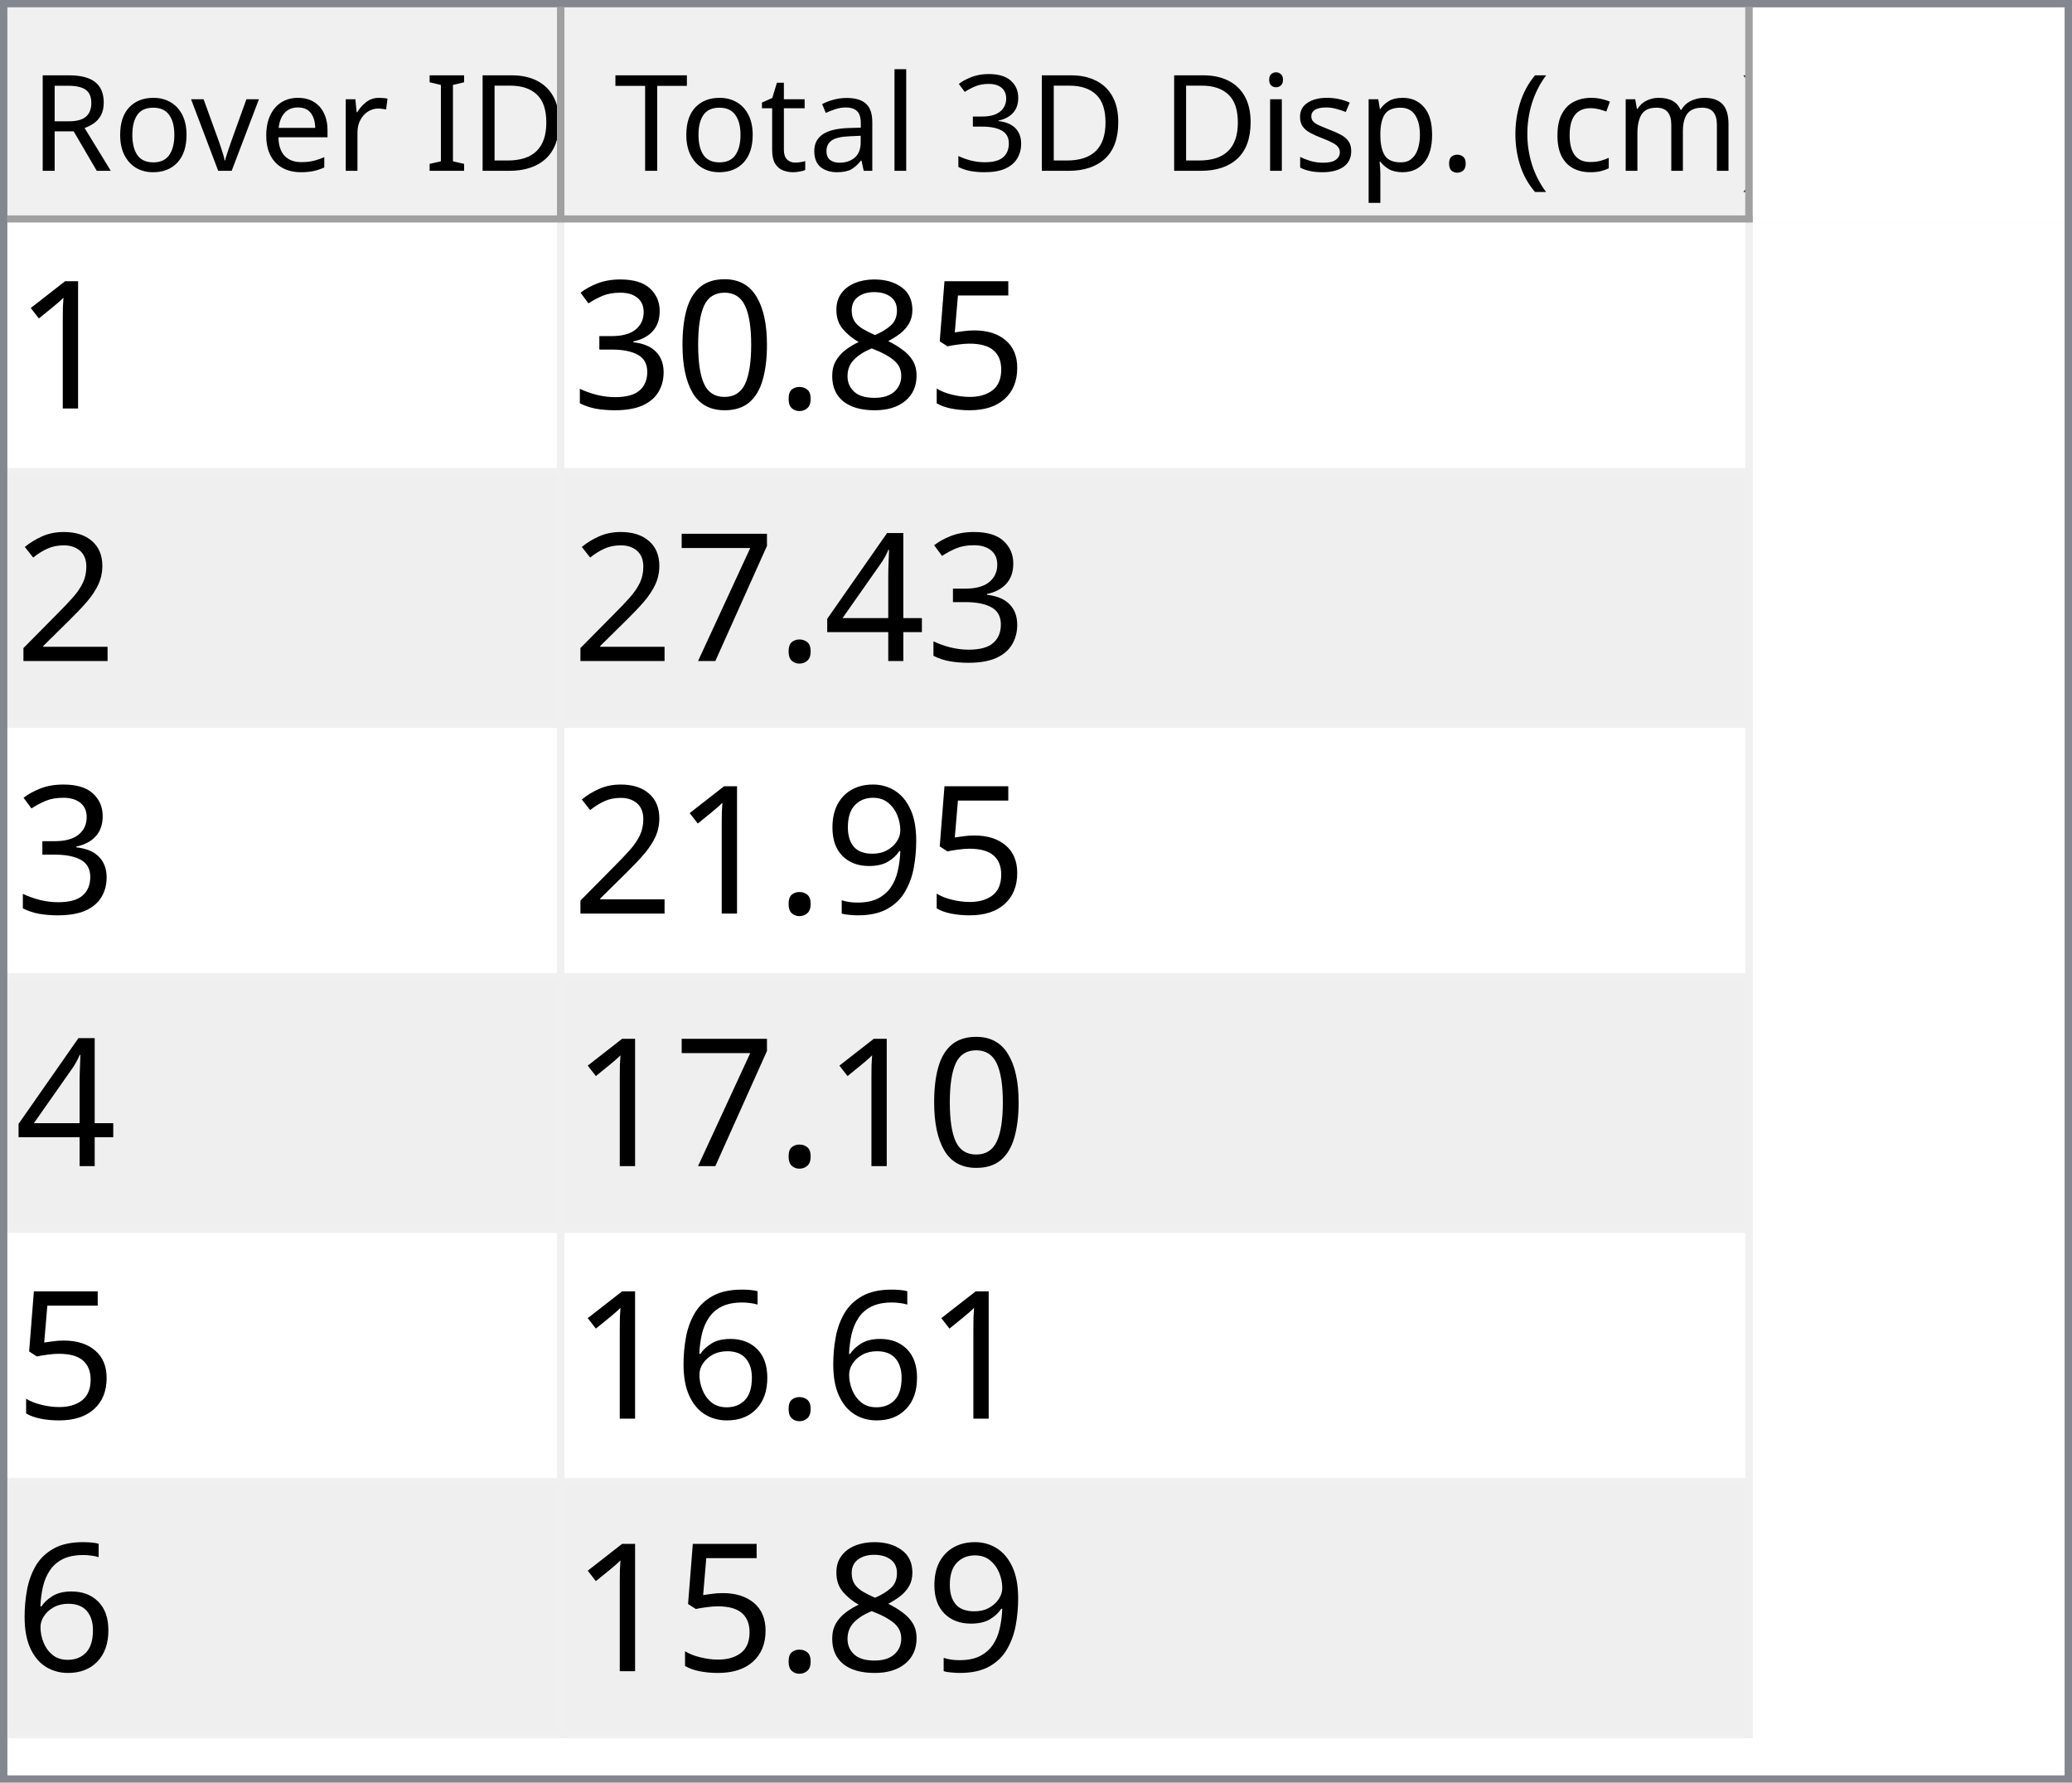
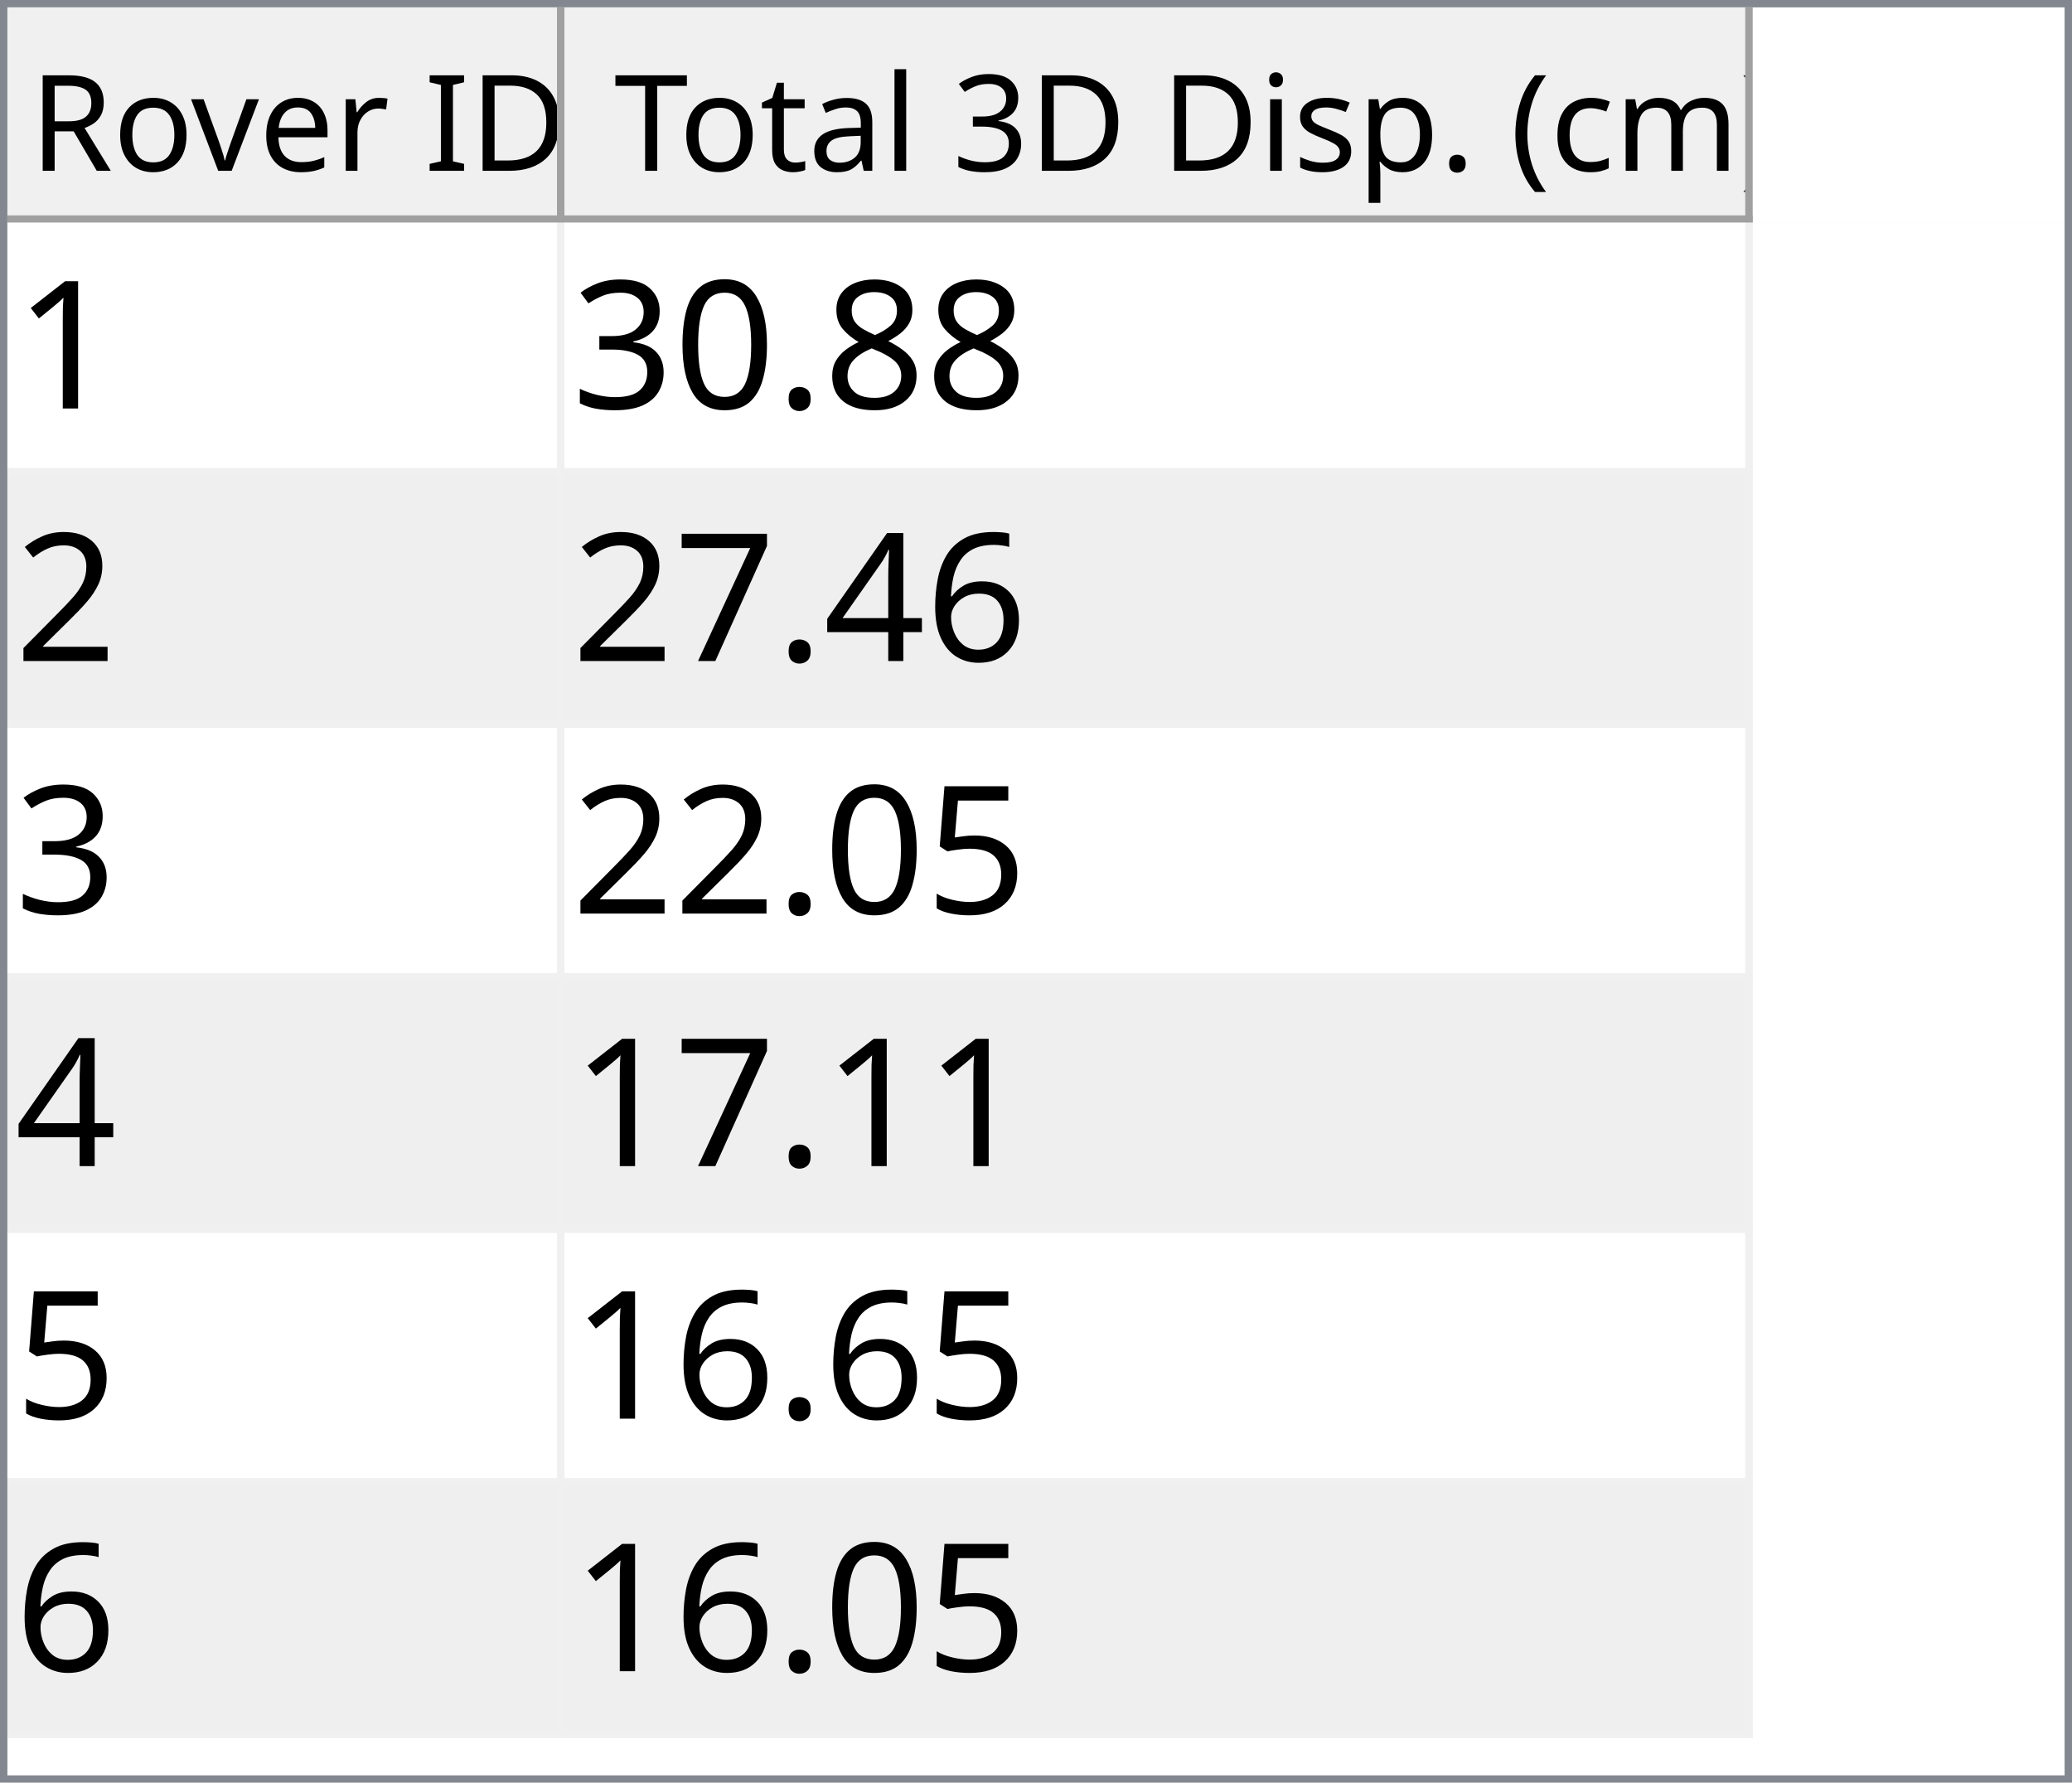
<svg xmlns="http://www.w3.org/2000/svg" style="fill-opacity:1; color-rendering:auto; color-interpolation:auto; text-rendering:auto; stroke:black; stroke-linecap:square; stroke-miterlimit:10; shape-rendering:auto; stroke-opacity:1; fill:black; stroke-dasharray:none; font-weight:normal; stroke-width:1; font-family:'Dialog'; font-style:normal; stroke-linejoin:miter; font-size:12px; stroke-dashoffset:0; image-rendering:auto;" width="279" height="240">
  <defs id="genericDefs" />
  <g>
    <defs id="defs1">
      <clipPath clipPathUnits="userSpaceOnUse" id="clipPath1">
        <path d="M0 0 L279 0 L279 240 L0 240 L0 0 Z" />
      </clipPath>
      <clipPath clipPathUnits="userSpaceOnUse" id="clipPath2">
        <path d="M0 0 L0 240 L279 240 L279 0 Z" />
      </clipPath>
      <clipPath clipPathUnits="userSpaceOnUse" id="clipPath3">
        <path d="M0 0 L0 29 L277 29 L277 0 Z" />
      </clipPath>
      <clipPath clipPathUnits="userSpaceOnUse" id="clipPath4">
        <path d="M0 0 L0 29 L75 29 L75 0 Z" />
      </clipPath>
      <clipPath clipPathUnits="userSpaceOnUse" id="clipPath5">
        <path d="M1 1 L1 28 L74 28 L74 1 Z" />
      </clipPath>
      <clipPath clipPathUnits="userSpaceOnUse" id="clipPath6">
        <path d="M0 0 L0 27 L73 27 L73 0 Z" />
      </clipPath>
      <clipPath clipPathUnits="userSpaceOnUse" id="clipPath7">
        <path d="M-0.5 -0.5 L-0.5 28.5 L74.5 28.5 L74.5 -0.5 Z" />
      </clipPath>
      <clipPath clipPathUnits="userSpaceOnUse" id="clipPath8">
        <path d="M0 0 L0 29 L160 29 L160 0 Z" />
      </clipPath>
      <clipPath clipPathUnits="userSpaceOnUse" id="clipPath9">
        <path d="M1 1 L1 28 L159 28 L159 1 Z" />
      </clipPath>
      <clipPath clipPathUnits="userSpaceOnUse" id="clipPath10">
        <path d="M0 0 L0 27 L158 27 L158 0 Z" />
      </clipPath>
      <clipPath clipPathUnits="userSpaceOnUse" id="clipPath11">
        <path d="M-0.5 -0.5 L-0.5 28.5 L159.5 28.5 L159.5 -0.5 Z" />
      </clipPath>
      <clipPath clipPathUnits="userSpaceOnUse" id="clipPath12">
        <path d="M0 0 L0 209 L277 209 L277 0 Z" />
      </clipPath>
      <clipPath clipPathUnits="userSpaceOnUse" id="clipPath13">
        <path d="M0 0 L0 204 L235 204 L235 0 Z" />
      </clipPath>
      <clipPath clipPathUnits="userSpaceOnUse" id="clipPath14">
        <path d="M-0.5 -0.5 L-0.5 203.5 L234.5 203.5 L234.5 -0.5 Z" />
      </clipPath>
      <clipPath clipPathUnits="userSpaceOnUse" id="clipPath15">
        <path d="M0 0 L0 33 L74 33 L74 0 Z" />
      </clipPath>
      <clipPath clipPathUnits="userSpaceOnUse" id="clipPath16">
        <path d="M0 0 L0 33 L159 33 L159 0 Z" />
      </clipPath>
      <font horiz-adv-x="64.551" id="font1">
        <font-face ascent="107.91" descent="25.098" units-per-em="100" style="font-style:normal; font-family:Segoe UI; font-weight:normal;" />
        <missing-glyph horiz-adv-x="64.551" d="M8.109 0 L8.109 68.266 L56.453 68.266 L56.453 0 L8.109 0 ZM15.328 7.234 L49.219 7.234 L49.219 61.031 L15.328 61.031 L15.328 7.234 Z" />
        <glyph unicode="D" horiz-adv-x="70.117" d="M9.188 0 L9.188 70.016 L28.516 70.016 Q65.531 70.016 65.531 35.891 Q65.531 19.672 55.25 9.836 Q44.969 0 27.734 0 L9.188 0 ZM17.391 62.594 L17.391 7.422 L27.828 7.422 Q41.609 7.422 49.273 14.797 Q56.938 22.172 56.938 35.688 Q56.938 62.594 28.328 62.594 L17.391 62.594 Z" />
        <glyph unicode="I" horiz-adv-x="26.611" d="M17.391 0 L9.188 0 L9.188 70.016 L17.391 70.016 L17.391 0 Z" />
        <glyph unicode=" " horiz-adv-x="27.393" d="" />
        <glyph unicode="r" horiz-adv-x="34.766" d="M34.188 41.891 Q32.078 43.5 28.125 43.5 Q23 43.5 19.555 38.672 Q16.109 33.844 16.109 25.484 L16.109 0 L8.109 0 L8.109 50 L16.109 50 L16.109 39.703 L16.312 39.703 Q18.016 44.969 21.531 47.922 Q25.047 50.875 29.391 50.875 Q32.516 50.875 34.188 50.203 L34.188 41.891 Z" />
        <glyph unicode="e" horiz-adv-x="52.295" d="M48.297 23 L12.984 23 Q13.188 14.656 17.484 10.109 Q21.781 5.562 29.297 5.562 Q37.75 5.562 44.828 11.141 L44.828 3.609 Q38.234 -1.172 27.391 -1.172 Q16.797 -1.172 10.742 5.641 Q4.688 12.453 4.688 24.812 Q4.688 36.469 11.305 43.82 Q17.922 51.172 27.734 51.172 Q37.547 51.172 42.922 44.828 Q48.297 38.484 48.297 27.203 L48.297 23 ZM40.094 29.781 Q40.047 36.719 36.75 40.578 Q33.453 44.438 27.594 44.438 Q21.922 44.438 17.969 40.383 Q14.016 36.328 13.094 29.781 L40.094 29.781 Z" />
        <glyph unicode="v" horiz-adv-x="47.9" d="M47.406 50 L27.484 0 L19.625 0 L0.688 50 L9.469 50 L22.172 13.672 Q23.578 9.672 23.922 6.688 L24.125 6.688 Q24.609 10.453 25.688 13.484 L38.969 50 L47.406 50 Z" />
        <glyph unicode="o" horiz-adv-x="58.594" d="M29 -1.172 Q17.922 -1.172 11.305 5.836 Q4.688 12.844 4.688 24.422 Q4.688 37.016 11.57 44.094 Q18.453 51.172 30.172 51.172 Q41.359 51.172 47.633 44.289 Q53.906 37.406 53.906 25.203 Q53.906 13.234 47.141 6.031 Q40.375 -1.172 29 -1.172 ZM29.594 44.438 Q21.875 44.438 17.383 39.188 Q12.891 33.938 12.891 24.703 Q12.891 15.828 17.43 10.695 Q21.969 5.562 29.594 5.562 Q37.359 5.562 41.531 10.594 Q45.703 15.625 45.703 24.906 Q45.703 34.281 41.531 39.359 Q37.359 44.438 29.594 44.438 Z" />
        <glyph unicode="R" horiz-adv-x="59.814" d="M59.375 0 L49.609 0 L37.891 19.625 Q36.281 22.359 34.766 24.289 Q33.25 26.219 31.664 27.438 Q30.078 28.656 28.25 29.219 Q26.422 29.781 24.125 29.781 L17.391 29.781 L17.391 0 L9.188 0 L9.188 70.016 L30.078 70.016 Q34.672 70.016 38.555 68.867 Q42.438 67.719 45.289 65.375 Q48.141 63.031 49.758 59.547 Q51.375 56.062 51.375 51.375 Q51.375 47.703 50.273 44.656 Q49.172 41.609 47.148 39.211 Q45.125 36.812 42.266 35.133 Q39.406 33.453 35.844 32.516 L35.844 32.328 Q37.594 31.547 38.891 30.547 Q40.188 29.547 41.359 28.18 Q42.531 26.812 43.68 25.078 Q44.828 23.344 46.234 21.047 L59.375 0 ZM17.391 62.594 L17.391 37.203 L28.516 37.203 Q31.594 37.203 34.203 38.133 Q36.812 39.062 38.719 40.797 Q40.625 42.531 41.703 45.047 Q42.781 47.562 42.781 50.688 Q42.781 56.297 39.141 59.445 Q35.5 62.594 28.609 62.594 L17.391 62.594 Z" />
        <glyph unicode=")" horiz-adv-x="30.176" d="M8.297 -15.922 L1.172 -15.922 Q16.406 2.344 16.406 26.812 Q16.406 51.469 1.078 70.016 L8.297 70.016 Q23.531 52.156 23.531 26.703 Q23.531 1.375 8.297 -15.922 Z" />
        <glyph unicode="m" horiz-adv-x="86.133" d="M79.109 0 L71.094 0 L71.094 28.719 Q71.094 37.016 68.531 40.727 Q65.969 44.438 59.906 44.438 Q54.781 44.438 51.195 39.75 Q47.609 35.062 47.609 28.516 L47.609 0 L39.594 0 L39.594 29.688 Q39.594 44.438 28.219 44.438 Q22.953 44.438 19.531 40.016 Q16.109 35.594 16.109 28.516 L16.109 0 L8.109 0 L8.109 50 L16.109 50 L16.109 42.094 L16.312 42.094 Q21.625 51.172 31.844 51.172 Q36.969 51.172 40.773 48.312 Q44.578 45.453 46 40.828 Q51.562 51.172 62.594 51.172 Q79.109 51.172 79.109 30.812 L79.109 0 Z" />
        <glyph unicode="c" horiz-adv-x="46.191" d="M42.188 2.297 Q36.422 -1.172 28.516 -1.172 Q17.828 -1.172 11.258 5.789 Q4.688 12.75 4.688 23.828 Q4.688 36.188 11.766 43.68 Q18.844 51.172 30.672 51.172 Q37.25 51.172 42.281 48.734 L42.281 40.531 Q36.719 44.438 30.375 44.438 Q22.703 44.438 17.797 38.945 Q12.891 33.453 12.891 24.516 Q12.891 15.719 17.508 10.641 Q22.125 5.562 29.891 5.562 Q36.422 5.562 42.188 9.906 L42.188 2.297 Z" />
        <glyph unicode="(" horiz-adv-x="30.176" d="M29.109 -15.922 L21.969 -15.922 Q6.844 1.375 6.844 26.703 Q6.844 52.156 21.969 70.016 L29.203 70.016 Q13.875 51.469 13.875 26.812 Q13.875 2.344 29.109 -15.922 Z" />
        <glyph unicode="." horiz-adv-x="21.68" d="M10.891 -1.078 Q8.641 -1.078 7.055 0.539 Q5.469 2.156 5.469 4.391 Q5.469 6.641 7.055 8.273 Q8.641 9.906 10.891 9.906 Q13.188 9.906 14.797 8.273 Q16.406 6.641 16.406 4.391 Q16.406 2.156 14.797 0.539 Q13.188 -1.078 10.891 -1.078 Z" />
        <glyph unicode="p" horiz-adv-x="58.789" d="M16.312 7.234 L16.109 7.234 L16.109 -23 L8.109 -23 L8.109 50 L16.109 50 L16.109 41.219 L16.312 41.219 Q22.219 51.172 33.594 51.172 Q43.266 51.172 48.688 44.461 Q54.109 37.75 54.109 26.469 Q54.109 13.922 48 6.375 Q41.891 -1.172 31.297 -1.172 Q21.578 -1.172 16.312 7.234 ZM16.109 27.391 L16.109 20.406 Q16.109 14.203 20.141 9.883 Q24.172 5.562 30.375 5.562 Q37.641 5.562 41.773 11.133 Q45.906 16.703 45.906 26.609 Q45.906 34.969 42.047 39.703 Q38.188 44.438 31.594 44.438 Q24.609 44.438 20.359 39.578 Q16.109 34.719 16.109 27.391 Z" />
        <glyph unicode="s" horiz-adv-x="42.432" d="M5.078 1.812 L5.078 10.406 Q11.625 5.562 19.484 5.562 Q30.031 5.562 30.031 12.594 Q30.031 14.594 29.125 15.992 Q28.219 17.391 26.68 18.461 Q25.141 19.531 23.07 20.383 Q21 21.234 18.609 22.172 Q15.281 23.484 12.766 24.828 Q10.25 26.172 8.57 27.859 Q6.891 29.547 6.031 31.695 Q5.172 33.844 5.172 36.719 Q5.172 40.234 6.789 42.945 Q8.406 45.656 11.086 47.484 Q13.766 49.312 17.211 50.242 Q20.656 51.172 24.312 51.172 Q30.812 51.172 35.938 48.922 L35.938 40.828 Q30.422 44.438 23.25 44.438 Q21 44.438 19.195 43.922 Q17.391 43.406 16.094 42.477 Q14.797 41.547 14.086 40.258 Q13.375 38.969 13.375 37.406 Q13.375 35.453 14.086 34.133 Q14.797 32.812 16.164 31.789 Q17.531 30.766 19.484 29.938 Q21.438 29.109 23.922 28.125 Q27.25 26.859 29.883 25.516 Q32.516 24.172 34.375 22.484 Q36.234 20.797 37.234 18.602 Q38.234 16.406 38.234 13.375 Q38.234 9.672 36.602 6.938 Q34.969 4.203 32.234 2.398 Q29.5 0.594 25.93 -0.289 Q22.359 -1.172 18.453 -1.172 Q10.75 -1.172 5.078 1.812 Z" />
        <glyph unicode="i" horiz-adv-x="24.219" d="M12.203 62.703 Q10.062 62.703 8.547 64.164 Q7.031 65.625 7.031 67.875 Q7.031 70.125 8.547 71.609 Q10.062 73.094 12.203 73.094 Q14.406 73.094 15.945 71.609 Q17.484 70.125 17.484 67.875 Q17.484 65.719 15.945 64.211 Q14.406 62.703 12.203 62.703 ZM16.109 0 L8.109 0 L8.109 50 L16.109 50 L16.109 0 Z" />
        <glyph unicode="3" horiz-adv-x="53.906" d="M46.531 19.828 Q46.531 15.094 44.75 11.211 Q42.969 7.328 39.719 4.57 Q36.469 1.812 31.93 0.297 Q27.391 -1.219 21.922 -1.219 Q11.922 -1.219 6 2.594 L6 11.188 Q13.094 5.609 22.219 5.609 Q25.875 5.609 28.828 6.539 Q31.781 7.469 33.906 9.227 Q36.031 10.984 37.18 13.477 Q38.328 15.969 38.328 19.094 Q38.328 32.812 18.797 32.812 L12.984 32.812 L12.984 39.594 L18.5 39.594 Q35.797 39.594 35.797 52.484 Q35.797 64.406 22.609 64.406 Q15.188 64.406 8.688 59.422 L8.688 67.188 Q15.375 71.188 24.609 71.188 Q29 71.188 32.57 69.969 Q36.141 68.75 38.68 66.555 Q41.219 64.359 42.609 61.281 Q44 58.203 44 54.5 Q44 40.672 30.031 36.719 L30.031 36.531 Q33.594 36.141 36.625 34.797 Q39.656 33.453 41.852 31.305 Q44.047 29.156 45.289 26.25 Q46.531 23.344 46.531 19.828 Z" />
        <glyph unicode="l" horiz-adv-x="24.219" d="M16.109 0 L8.109 0 L8.109 74.031 L16.109 74.031 L16.109 0 Z" />
        <glyph unicode="a" horiz-adv-x="50.879" d="M43.891 0 L35.891 0 L35.891 7.812 L35.688 7.812 Q30.469 -1.172 20.312 -1.172 Q12.844 -1.172 8.617 2.781 Q4.391 6.734 4.391 13.281 Q4.391 27.297 20.906 29.594 L35.891 31.688 Q35.891 44.438 25.594 44.438 Q16.547 44.438 9.281 38.281 L9.281 46.484 Q16.656 51.172 26.266 51.172 Q43.891 51.172 43.891 32.516 L43.891 0 ZM35.891 25.297 L23.828 23.641 Q18.266 22.859 15.43 20.875 Q12.594 18.891 12.594 13.875 Q12.594 10.203 15.211 7.883 Q17.828 5.562 22.172 5.562 Q28.125 5.562 32.008 9.742 Q35.891 13.922 35.891 20.312 L35.891 25.297 Z" />
        <glyph unicode="t" horiz-adv-x="33.887" d="M31.297 0.484 Q28.469 -1.078 23.828 -1.078 Q10.688 -1.078 10.688 13.578 L10.688 43.172 L2.094 43.172 L2.094 50 L10.688 50 L10.688 62.203 L18.703 64.797 L18.703 50 L31.297 50 L31.297 43.172 L18.703 43.172 L18.703 14.984 Q18.703 9.969 20.414 7.82 Q22.125 5.672 26.078 5.672 Q29.109 5.672 31.297 7.328 L31.297 0.484 Z" />
        <glyph unicode="T" horiz-adv-x="52.393" d="M50.594 62.594 L30.375 62.594 L30.375 0 L22.172 0 L22.172 62.594 L2 62.594 L2 70.016 L50.594 70.016 L50.594 62.594 Z" />
      </font>
      <font horiz-adv-x="75.0" id="font2">
        <font-face ascent="100.537" descent="21.973" units-per-em="100" style="font-style:normal; font-family:sans-serif; font-weight:normal;" />
        <missing-glyph horiz-adv-x="75.0" d="M12.5 0 L12.5 62.5 L62.5 62.5 L62.5 0 L12.5 0 ZM14.062 1.562 L60.938 1.562 L60.938 60.938 L14.062 60.938 L14.062 1.562 Z" />
        <glyph unicode="1" horiz-adv-x="55.615" d="M37.25 0 L28.469 0 L28.469 56 Q25.297 52.984 20.141 49.953 Q14.984 46.922 10.891 45.406 L10.891 53.906 Q18.266 57.375 23.781 62.305 Q29.297 67.234 31.594 71.875 L37.25 71.875 L37.25 0 Z" />
-         <glyph unicode="5" horiz-adv-x="55.615" d="M4.156 18.75 L13.375 19.531 Q14.406 12.797 18.141 9.398 Q21.875 6 27.156 6 Q33.5 6 37.891 10.789 Q42.281 15.578 42.281 23.484 Q42.281 31 38.062 35.352 Q33.844 39.703 27 39.703 Q22.75 39.703 19.336 37.773 Q15.922 35.844 13.969 32.766 L5.719 33.844 L12.641 70.609 L48.25 70.609 L48.25 62.203 L19.672 62.203 L15.828 42.969 Q22.266 47.469 29.344 47.469 Q38.719 47.469 45.164 40.969 Q51.609 34.469 51.609 24.266 Q51.609 14.547 45.953 7.469 Q39.062 -1.219 27.156 -1.219 Q17.391 -1.219 11.211 4.25 Q5.031 9.719 4.156 18.75 Z" />
        <glyph unicode="8" horiz-adv-x="55.615" d="M17.672 38.812 Q12.203 40.828 9.57 44.539 Q6.938 48.25 6.938 53.422 Q6.938 61.234 12.555 66.555 Q18.172 71.875 27.484 71.875 Q36.859 71.875 42.578 66.43 Q48.297 60.984 48.297 53.172 Q48.297 48.188 45.68 44.508 Q43.062 40.828 37.75 38.812 Q44.344 36.672 47.781 31.883 Q51.219 27.094 51.219 20.453 Q51.219 11.281 44.727 5.031 Q38.234 -1.219 27.641 -1.219 Q17.047 -1.219 10.547 5.055 Q4.047 11.328 4.047 20.703 Q4.047 27.688 7.594 32.398 Q11.141 37.109 17.672 38.812 ZM15.922 53.719 Q15.922 48.641 19.195 45.414 Q22.469 42.188 27.688 42.188 Q32.766 42.188 36.016 45.383 Q39.266 48.578 39.266 53.219 Q39.266 58.062 35.914 61.359 Q32.562 64.656 27.594 64.656 Q22.562 64.656 19.242 61.43 Q15.922 58.203 15.922 53.719 ZM13.094 20.656 Q13.094 16.891 14.875 13.375 Q16.656 9.859 20.172 7.93 Q23.688 6 27.734 6 Q34.031 6 38.133 10.055 Q42.234 14.109 42.234 20.359 Q42.234 26.703 38.016 30.859 Q33.797 35.016 27.438 35.016 Q21.234 35.016 17.164 30.914 Q13.094 26.812 13.094 20.656 Z" />
        <glyph unicode="." horiz-adv-x="27.783" d="M9.078 0 L9.078 10.016 L19.094 10.016 L19.094 0 L9.078 0 Z" />
        <glyph unicode="0" horiz-adv-x="55.615" d="M4.156 35.297 Q4.156 48 6.766 55.742 Q9.375 63.484 14.523 67.68 Q19.672 71.875 27.484 71.875 Q33.25 71.875 37.594 69.555 Q41.938 67.234 44.773 62.867 Q47.609 58.5 49.219 52.227 Q50.828 45.953 50.828 35.297 Q50.828 22.703 48.242 14.969 Q45.656 7.234 40.508 3.008 Q35.359 -1.219 27.484 -1.219 Q17.141 -1.219 11.234 6.203 Q4.156 15.141 4.156 35.297 ZM13.188 35.297 Q13.188 17.672 17.312 11.836 Q21.438 6 27.484 6 Q33.547 6 37.672 11.859 Q41.797 17.719 41.797 35.297 Q41.797 52.984 37.672 58.789 Q33.547 64.594 27.391 64.594 Q21.344 64.594 17.719 59.469 Q13.188 52.938 13.188 35.297 Z" />
        <glyph unicode="3" horiz-adv-x="55.615" d="M4.203 18.891 L12.984 20.062 Q14.5 12.594 18.141 9.297 Q21.781 6 27 6 Q33.203 6 37.477 10.297 Q41.75 14.594 41.75 20.953 Q41.75 27 37.797 30.93 Q33.844 34.859 27.734 34.859 Q25.25 34.859 21.531 33.891 L22.516 41.609 Q23.391 41.5 23.922 41.5 Q29.547 41.5 34.039 44.43 Q38.531 47.359 38.531 53.469 Q38.531 58.297 35.258 61.477 Q31.984 64.656 26.812 64.656 Q21.688 64.656 18.266 61.43 Q14.844 58.203 13.875 51.766 L5.078 53.328 Q6.688 62.156 12.398 67.016 Q18.109 71.875 26.609 71.875 Q32.469 71.875 37.398 69.359 Q42.328 66.844 44.945 62.5 Q47.562 58.156 47.562 53.266 Q47.562 48.641 45.07 44.828 Q42.578 41.016 37.703 38.766 Q44.047 37.312 47.562 32.695 Q51.078 28.078 51.078 21.141 Q51.078 11.766 44.242 5.25 Q37.406 -1.266 26.953 -1.266 Q17.531 -1.266 11.305 4.352 Q5.078 9.969 4.203 18.891 Z" />
        <glyph unicode="2" horiz-adv-x="55.615" d="M50.344 8.453 L50.344 0 L3.031 0 Q2.938 3.172 4.047 6.109 Q5.859 10.938 9.836 15.625 Q13.812 20.312 21.344 26.469 Q33.016 36.031 37.117 41.625 Q41.219 47.219 41.219 52.203 Q41.219 57.422 37.477 61.008 Q33.734 64.594 27.734 64.594 Q21.391 64.594 17.578 60.789 Q13.766 56.984 13.719 50.25 L4.688 51.172 Q5.609 61.281 11.664 66.578 Q17.719 71.875 27.938 71.875 Q38.234 71.875 44.242 66.164 Q50.25 60.453 50.25 52 Q50.25 47.703 48.492 43.555 Q46.734 39.406 42.656 34.812 Q38.578 30.219 29.109 22.219 Q21.188 15.578 18.945 13.211 Q16.703 10.844 15.234 8.453 L50.344 8.453 Z" />
+         <glyph unicode="6" horiz-adv-x="55.615" d="M49.75 54.047 L41.016 53.375 Q39.844 58.547 37.703 60.891 Q34.125 64.656 28.906 64.656 Q24.703 64.656 21.531 62.312 Q17.391 59.281 14.992 53.469 Q12.594 47.656 12.5 36.922 Q15.672 41.75 20.266 44.094 Q24.859 46.438 29.891 46.438 Q38.672 46.438 44.852 39.969 Q51.031 33.5 51.031 23.25 Q51.031 16.5 48.125 10.719 Q45.219 4.938 40.141 1.859 Q35.062 -1.219 28.609 -1.219 Q17.625 -1.219 10.695 6.859 Q3.766 14.938 3.766 33.5 Q3.766 54.25 11.422 63.672 Q18.109 71.875 29.438 71.875 Q37.891 71.875 43.289 67.141 Q48.688 62.406 49.75 54.047 ZM13.875 23.188 Q13.875 18.656 15.797 14.508 Q17.719 10.359 21.188 8.18 Q24.656 6 28.469 6 Q34.031 6 38.039 10.492 Q42.047 14.984 42.047 22.703 Q42.047 30.125 38.086 34.398 Q34.125 38.672 28.125 38.672 Q22.172 38.672 18.023 34.398 Q13.875 30.125 13.875 23.188 Z" />
        <glyph unicode="4" horiz-adv-x="55.615" d="M32.328 0 L32.328 17.141 L1.266 17.141 L1.266 25.203 L33.938 71.578 L41.109 71.578 L41.109 25.203 L50.781 25.203 L50.781 17.141 L41.109 17.141 L41.109 0 L32.328 0 ZM32.328 25.203 L32.328 57.469 L9.906 25.203 L32.328 25.203 Z" />
        <glyph unicode="7" horiz-adv-x="55.615" d="M4.734 62.203 L4.734 70.656 L51.078 70.656 L51.078 63.812 Q44.234 56.547 37.523 44.484 Q30.812 32.422 27.156 19.672 Q24.516 10.688 23.781 0 L14.75 0 Q14.891 8.453 18.062 20.414 Q21.234 32.375 27.172 43.484 Q33.109 54.594 39.797 62.203 L4.734 62.203 Z" />
-         <glyph unicode="9" horiz-adv-x="55.615" d="M5.469 16.547 L13.922 17.328 Q14.984 11.375 18.016 8.688 Q21.047 6 25.781 6 Q29.828 6 32.883 7.859 Q35.938 9.719 37.891 12.82 Q39.844 15.922 41.164 21.195 Q42.484 26.469 42.484 31.938 Q42.484 32.516 42.438 33.688 Q39.797 29.5 35.234 26.883 Q30.672 24.266 25.344 24.266 Q16.453 24.266 10.305 30.711 Q4.156 37.156 4.156 47.703 Q4.156 58.594 10.578 65.234 Q17 71.875 26.656 71.875 Q33.641 71.875 39.43 68.117 Q45.219 64.359 48.219 57.398 Q51.219 50.438 51.219 37.25 Q51.219 23.531 48.242 15.406 Q45.266 7.281 39.383 3.031 Q33.5 -1.219 25.594 -1.219 Q17.188 -1.219 11.867 3.445 Q6.547 8.109 5.469 16.547 ZM41.453 48.141 Q41.453 55.719 37.43 60.156 Q33.406 64.594 27.734 64.594 Q21.875 64.594 17.531 59.812 Q13.188 55.031 13.188 47.406 Q13.188 40.578 17.312 36.305 Q21.438 32.031 27.484 32.031 Q33.594 32.031 37.523 36.305 Q41.453 40.578 41.453 48.141 Z" />
-         <glyph unicode="6" horiz-adv-x="55.615" d="M49.75 54.047 L41.016 53.375 Q39.844 58.547 37.703 60.891 Q34.125 64.656 28.906 64.656 Q24.703 64.656 21.531 62.312 Q17.391 59.281 14.992 53.469 Q12.594 47.656 12.5 36.922 Q15.672 41.75 20.266 44.094 Q24.859 46.438 29.891 46.438 Q38.672 46.438 44.852 39.969 Q51.031 33.5 51.031 23.25 Q51.031 16.5 48.125 10.719 Q45.219 4.938 40.141 1.859 Q35.062 -1.219 28.609 -1.219 Q17.625 -1.219 10.695 6.859 Q3.766 14.938 3.766 33.5 Q3.766 54.25 11.422 63.672 Q18.109 71.875 29.438 71.875 Q37.891 71.875 43.289 67.141 Q48.688 62.406 49.75 54.047 ZM13.875 23.188 Q13.875 18.656 15.797 14.508 Q17.719 10.359 21.188 8.18 Q24.656 6 28.469 6 Q34.031 6 38.039 10.492 Q42.047 14.984 42.047 22.703 Q42.047 30.125 38.086 34.398 Q34.125 38.672 28.125 38.672 Q22.172 38.672 18.023 34.398 Q13.875 30.125 13.875 23.188 Z" />
+         <glyph unicode="5" horiz-adv-x="55.615" d="M4.156 18.75 L13.375 19.531 Q14.406 12.797 18.141 9.398 Q21.875 6 27.156 6 Q33.5 6 37.891 10.789 Q42.281 15.578 42.281 23.484 Q42.281 31 38.062 35.352 Q33.844 39.703 27 39.703 Q22.75 39.703 19.336 37.773 Q15.922 35.844 13.969 32.766 L5.719 33.844 L12.641 70.609 L48.25 70.609 L48.25 62.203 L19.672 62.203 L15.828 42.969 Q22.266 47.469 29.344 47.469 Q38.719 47.469 45.164 40.969 Q51.609 34.469 51.609 24.266 Q51.609 14.547 45.953 7.469 Q39.062 -1.219 27.156 -1.219 Q17.391 -1.219 11.211 4.25 Q5.031 9.719 4.156 18.75 Z" />
      </font>
    </defs>
    <g style="fill:white; stroke:white;">
      <rect x="0" y="0" width="279" style="clip-path:url(#clipPath1); stroke:none;" height="240" />
    </g>
    <g style="fill:white; text-rendering:optimizeSpeed; color-rendering:optimizeSpeed; image-rendering:optimizeSpeed; shape-rendering:crispEdges; stroke:white; color-interpolation:sRGB;">
      <rect x="0" width="279" height="240" y="0" style="stroke:none;" />
      <path style="stroke:none;" d="M0 240 L279 240 L279 0 L0 0 Z" />
    </g>
    <g style="fill:rgb(240,240,240); font-size:18px; font-family:'Segoe UI'; stroke:rgb(240,240,240);">
      <rect x="0" y="0" width="279" style="clip-path:url(#clipPath2); stroke:none;" height="240" />
    </g>
    <g style="fill:rgb(130,135,144); font-size:18px; font-family:'Segoe UI'; stroke:rgb(130,135,144);">
      <path d="M0 0 L279 0 L279 240 L0 240 L0 0 ZM1 1 L278 1 L278 239 L1 239 L1 1 Z" style="fill-rule:evenodd; clip-path:url(#clipPath2); stroke:none;" />
    </g>
    <g style="fill:white; font-size:18px; font-family:'Segoe UI'; stroke:white;" transform="translate(1,1)">
      <rect x="0" y="0" width="277" style="clip-path:url(#clipPath3); stroke:none;" height="29" />
    </g>
    <g style="fill:rgb(240,240,240); font-size:18px; font-family:'Segoe UI'; stroke:rgb(240,240,240);" transform="translate(1,1)">
      <rect x="0" y="0" width="75" style="clip-path:url(#clipPath4); stroke:none;" height="29" />
    </g>
    <g style="font-family:'Segoe UI'; font-size:18px;" transform="translate(2,2)">
      <text x="2" xml:space="preserve" y="21" style="clip-path:url(#clipPath6); stroke:none;">Rover ID</text>
    </g>
    <g transform="translate(1.5,1.5)" style="fill:rgb(160,160,160); font-size:18px; font-family:'Segoe UI'; stroke:rgb(160,160,160); stroke-linejoin:bevel;">
      <line x1="74" x2="74" y1="0" style="fill:none; clip-path:url(#clipPath7);" y2="28" />
    </g>
    <g transform="matrix(1,0,0,1,1,1) translate(0.5,0.5)" style="fill:rgb(160,160,160); font-size:18px; font-family:'Segoe UI'; stroke:rgb(160,160,160); stroke-linejoin:bevel;">
      <line x1="0" x2="74" y1="28" style="fill:none; clip-path:url(#clipPath7);" y2="28" />
    </g>
    <g style="fill:rgb(240,240,240); font-size:18px; font-family:'Segoe UI'; stroke:rgb(240,240,240);" transform="translate(76,1)">
      <rect x="0" y="0" width="160" style="clip-path:url(#clipPath8); stroke:none;" height="29" />
    </g>
    <g style="font-family:'Segoe UI'; font-size:18px;" transform="translate(77,2)">
      <text x="1" xml:space="preserve" y="21" style="clip-path:url(#clipPath10); stroke:none;"> Total 3D Disp. (cm)</text>
    </g>
    <g transform="translate(76.5,1.5)" style="fill:rgb(160,160,160); font-size:18px; font-family:'Segoe UI'; stroke:rgb(160,160,160); stroke-linejoin:bevel;">
      <line x1="159" x2="159" y1="0" style="fill:none; clip-path:url(#clipPath11);" y2="28" />
    </g>
    <g transform="matrix(1,0,0,1,76,1) translate(0.5,0.5)" style="fill:rgb(160,160,160); font-size:18px; font-family:'Segoe UI'; stroke:rgb(160,160,160); stroke-linejoin:bevel;">
      <line x1="0" x2="159" y1="28" style="fill:none; clip-path:url(#clipPath11);" y2="28" />
    </g>
    <g style="fill:white; font-size:18px; font-family:'Segoe UI'; stroke:white;" transform="translate(1,30)">
      <rect x="0" y="0" width="277" style="clip-path:url(#clipPath12); stroke:none;" height="209" />
    </g>
    <g style="fill:rgb(240,240,240); font-size:24px; font-family:sans-serif; stroke:rgb(240,240,240);" transform="translate(1,30)">
      <rect x="0" y="0" width="235" style="clip-path:url(#clipPath13); stroke:none;" height="204" />
      <line transform="translate(0.5,0.5)" x1="0" x2="234" y1="33" style="clip-path:url(#clipPath14); fill:none; stroke-linejoin:bevel;" y2="33" />
    </g>
    <g transform="matrix(1,0,0,1,1,30) translate(0.5,0.5)" style="fill:rgb(240,240,240); font-size:24px; font-family:sans-serif; stroke:rgb(240,240,240); stroke-linejoin:bevel;">
      <line x1="0" x2="234" y1="67" style="fill:none; clip-path:url(#clipPath14);" y2="67" />
    </g>
    <g transform="matrix(1,0,0,1,1,30) translate(0.5,0.5)" style="fill:rgb(240,240,240); font-size:24px; font-family:sans-serif; stroke:rgb(240,240,240); stroke-linejoin:bevel;">
      <line x1="0" x2="234" y1="101" style="fill:none; clip-path:url(#clipPath14);" y2="101" />
    </g>
    <g transform="matrix(1,0,0,1,1,30) translate(0.5,0.5)" style="fill:rgb(240,240,240); font-size:24px; font-family:sans-serif; stroke:rgb(240,240,240); stroke-linejoin:bevel;">
      <line x1="0" x2="234" y1="135" style="fill:none; clip-path:url(#clipPath14);" y2="135" />
    </g>
    <g transform="matrix(1,0,0,1,1,30) translate(0.5,0.5)" style="fill:rgb(240,240,240); font-size:24px; font-family:sans-serif; stroke:rgb(240,240,240); stroke-linejoin:bevel;">
      <line x1="0" x2="234" y1="169" style="fill:none; clip-path:url(#clipPath14);" y2="169" />
    </g>
    <g transform="matrix(1,0,0,1,1,30) translate(0.5,0.5)" style="fill:rgb(240,240,240); font-size:24px; font-family:sans-serif; stroke:rgb(240,240,240); stroke-linejoin:bevel;">
      <line x1="0" x2="234" y1="203" style="fill:none; clip-path:url(#clipPath14);" y2="203" />
    </g>
    <g transform="matrix(1,0,0,1,1,30) translate(0.5,0.5)" style="fill:rgb(240,240,240); font-size:24px; font-family:sans-serif; stroke:rgb(240,240,240); stroke-linejoin:bevel;">
      <line x1="74" x2="74" y1="0" style="fill:none; clip-path:url(#clipPath14);" y2="203" />
    </g>
    <g transform="matrix(1,0,0,1,1,30) translate(0.5,0.5)" style="fill:rgb(240,240,240); font-size:24px; font-family:sans-serif; stroke:rgb(240,240,240); stroke-linejoin:bevel;">
      <line x1="234" x2="234" y1="0" style="fill:none; clip-path:url(#clipPath14);" y2="203" />
    </g>
    <g style="fill:white; font-size:24px; font-family:sans-serif; stroke:white;" transform="matrix(1,0,0,1,1,30)">
      <rect x="0" y="0" width="74" style="clip-path:url(#clipPath15); stroke:none;" height="33" />
      <text x="1" y="25" style="fill:black; clip-path:url(#clipPath15); stroke:none;" xml:space="preserve">1</text>
    </g>
    <g style="fill:white; font-size:24px; font-family:sans-serif; stroke:white;" transform="matrix(1,0,0,1,1,30) translate(75,0)">
      <rect x="0" y="0" width="159" style="clip-path:url(#clipPath16); stroke:none;" height="33" />
-       <text x="1" y="25" style="fill:black; clip-path:url(#clipPath16); stroke:none;" xml:space="preserve">30.85</text>
+       <text x="1" y="25" style="fill:black; clip-path:url(#clipPath16); stroke:none;" xml:space="preserve">30.88</text>
    </g>
    <g style="fill:rgb(239,239,239); font-size:24px; font-family:sans-serif; stroke:rgb(239,239,239);" transform="matrix(1,0,0,1,1,30) translate(0,34)">
      <rect x="0" y="0" width="74" style="clip-path:url(#clipPath15); stroke:none;" height="33" />
      <text x="1" y="25" style="fill:black; clip-path:url(#clipPath15); stroke:none;" xml:space="preserve">2</text>
    </g>
    <g style="fill:rgb(239,239,239); font-size:24px; font-family:sans-serif; stroke:rgb(239,239,239);" transform="matrix(1,0,0,1,1,30) translate(75,34)">
      <rect x="0" y="0" width="159" style="clip-path:url(#clipPath16); stroke:none;" height="33" />
-       <text x="1" y="25" style="fill:black; clip-path:url(#clipPath16); stroke:none;" xml:space="preserve">27.43</text>
+       <text x="1" y="25" style="fill:black; clip-path:url(#clipPath16); stroke:none;" xml:space="preserve">27.46</text>
    </g>
    <g style="fill:white; font-size:24px; font-family:sans-serif; stroke:white;" transform="matrix(1,0,0,1,1,30) translate(0,68)">
      <rect x="0" y="0" width="74" style="clip-path:url(#clipPath15); stroke:none;" height="33" />
      <text x="1" y="25" style="fill:black; clip-path:url(#clipPath15); stroke:none;" xml:space="preserve">3</text>
    </g>
    <g style="fill:white; font-size:24px; font-family:sans-serif; stroke:white;" transform="matrix(1,0,0,1,1,30) translate(75,68)">
      <rect x="0" y="0" width="159" style="clip-path:url(#clipPath16); stroke:none;" height="33" />
-       <text x="1" y="25" style="fill:black; clip-path:url(#clipPath16); stroke:none;" xml:space="preserve">21.95</text>
+       <text x="1" y="25" style="fill:black; clip-path:url(#clipPath16); stroke:none;" xml:space="preserve">22.05</text>
    </g>
    <g style="fill:rgb(239,239,239); font-size:24px; font-family:sans-serif; stroke:rgb(239,239,239);" transform="matrix(1,0,0,1,1,30) translate(0,102)">
      <rect x="0" y="0" width="74" style="clip-path:url(#clipPath15); stroke:none;" height="33" />
      <text x="1" y="25" style="fill:black; clip-path:url(#clipPath15); stroke:none;" xml:space="preserve">4</text>
    </g>
    <g style="fill:rgb(239,239,239); font-size:24px; font-family:sans-serif; stroke:rgb(239,239,239);" transform="matrix(1,0,0,1,1,30) translate(75,102)">
      <rect x="0" y="0" width="159" style="clip-path:url(#clipPath16); stroke:none;" height="33" />
-       <text x="1" y="25" style="fill:black; clip-path:url(#clipPath16); stroke:none;" xml:space="preserve">17.10</text>
+       <text x="1" y="25" style="fill:black; clip-path:url(#clipPath16); stroke:none;" xml:space="preserve">17.11</text>
    </g>
    <g style="fill:white; font-size:24px; font-family:sans-serif; stroke:white;" transform="matrix(1,0,0,1,1,30) translate(0,136)">
      <rect x="0" y="0" width="74" style="clip-path:url(#clipPath15); stroke:none;" height="33" />
      <text x="1" y="25" style="fill:black; clip-path:url(#clipPath15); stroke:none;" xml:space="preserve">5</text>
    </g>
    <g style="fill:white; font-size:24px; font-family:sans-serif; stroke:white;" transform="matrix(1,0,0,1,1,30) translate(75,136)">
      <rect x="0" y="0" width="159" style="clip-path:url(#clipPath16); stroke:none;" height="33" />
-       <text x="1" y="25" style="fill:black; clip-path:url(#clipPath16); stroke:none;" xml:space="preserve">16.61</text>
+       <text x="1" y="25" style="fill:black; clip-path:url(#clipPath16); stroke:none;" xml:space="preserve">16.65</text>
    </g>
    <g style="fill:rgb(239,239,239); font-size:24px; font-family:sans-serif; stroke:rgb(239,239,239);" transform="matrix(1,0,0,1,1,30) translate(0,170)">
      <rect x="0" y="0" width="74" style="clip-path:url(#clipPath15); stroke:none;" height="33" />
      <text x="1" y="25" style="fill:black; clip-path:url(#clipPath15); stroke:none;" xml:space="preserve">6</text>
    </g>
    <g style="fill:rgb(239,239,239); font-size:24px; font-family:sans-serif; stroke:rgb(239,239,239);" transform="matrix(1,0,0,1,1,30) translate(75,170)">
      <rect x="0" y="0" width="159" style="clip-path:url(#clipPath16); stroke:none;" height="33" />
-       <text x="1" y="25" style="fill:black; clip-path:url(#clipPath16); stroke:none;" xml:space="preserve">15.89</text>
+       <text x="1" y="25" style="fill:black; clip-path:url(#clipPath16); stroke:none;" xml:space="preserve">16.05</text>
    </g>
  </g>
</svg>
